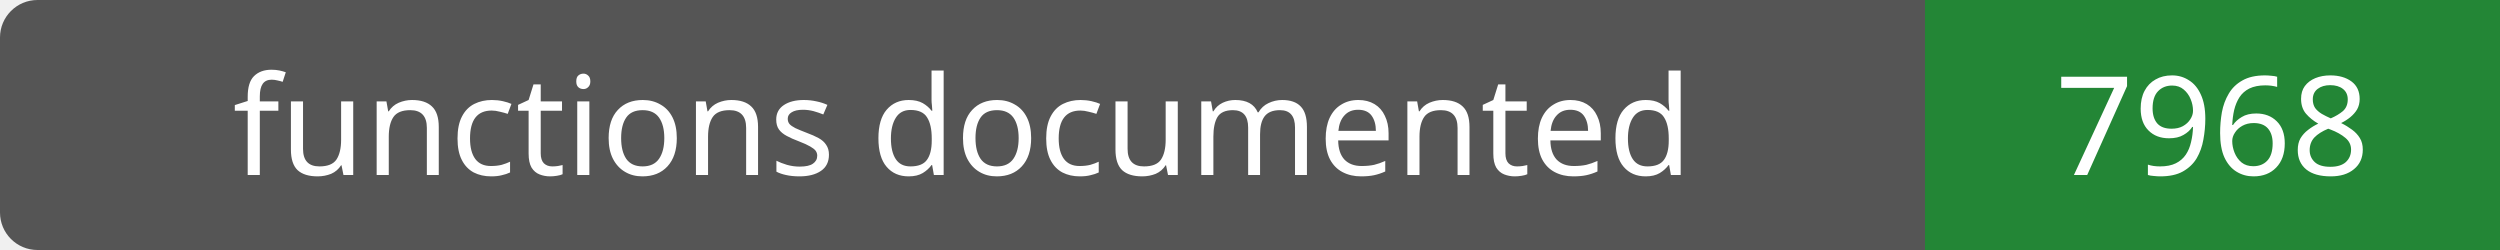
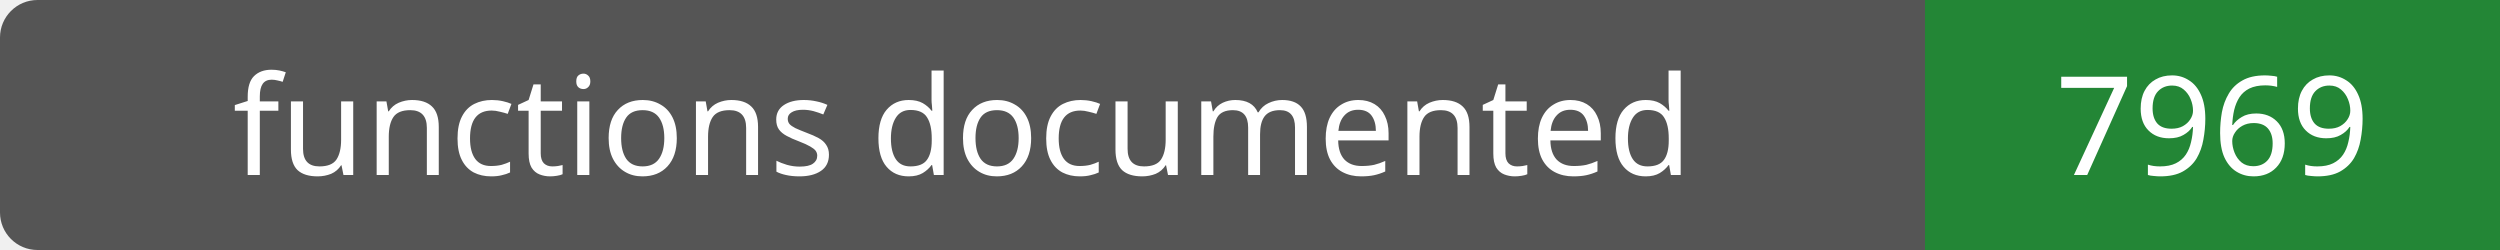
- <svg xmlns="http://www.w3.org/2000/svg" width="200" height="20" role="img" aria-label="functions documented: 7968">
+ <svg xmlns="http://www.w3.org/2000/svg" width="200" height="20" role="img" aria-label="functions documented: 7969">
  <rect width="200" height="20" rx="3" fill="#555" />
  <path fill="#238636" d="M154 0h46v20H154z" />
  <g fill="#fff" text-anchor="middle" font-family="Verdana,sans-serif" font-size="11">
    <text x="77.0" y="14">functions documented</text>
-     <text x="177.0" y="14">7968</text>
+     <text x="177.0" y="14">7969</text>
  </g>
</svg>
